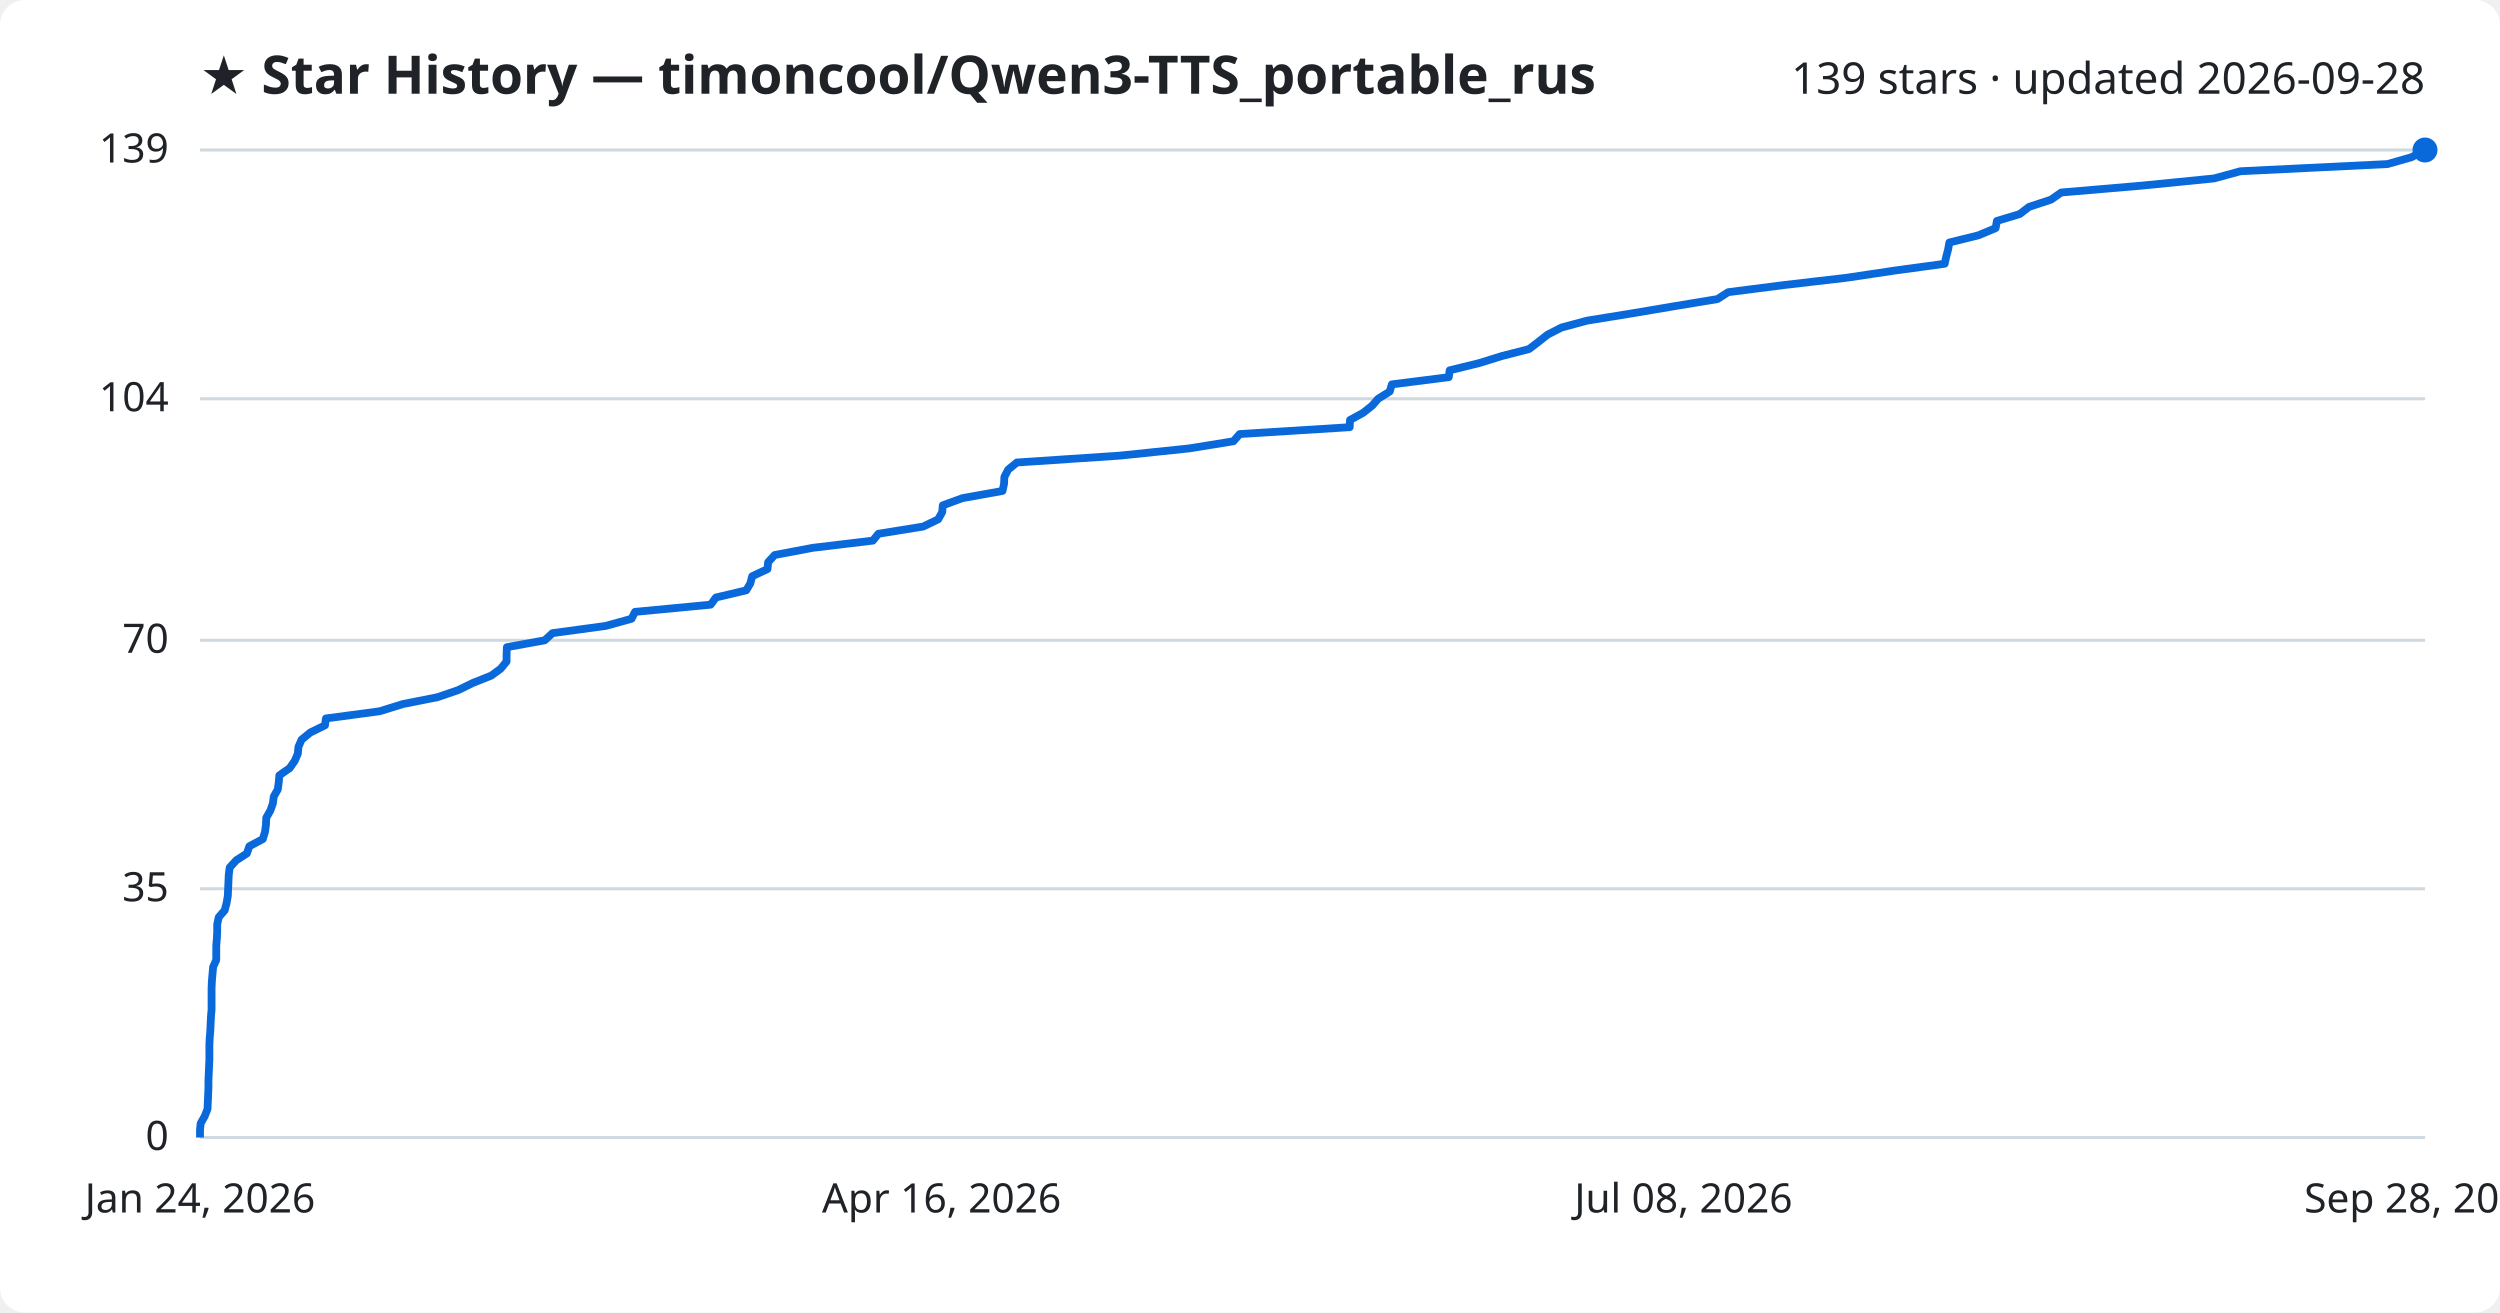
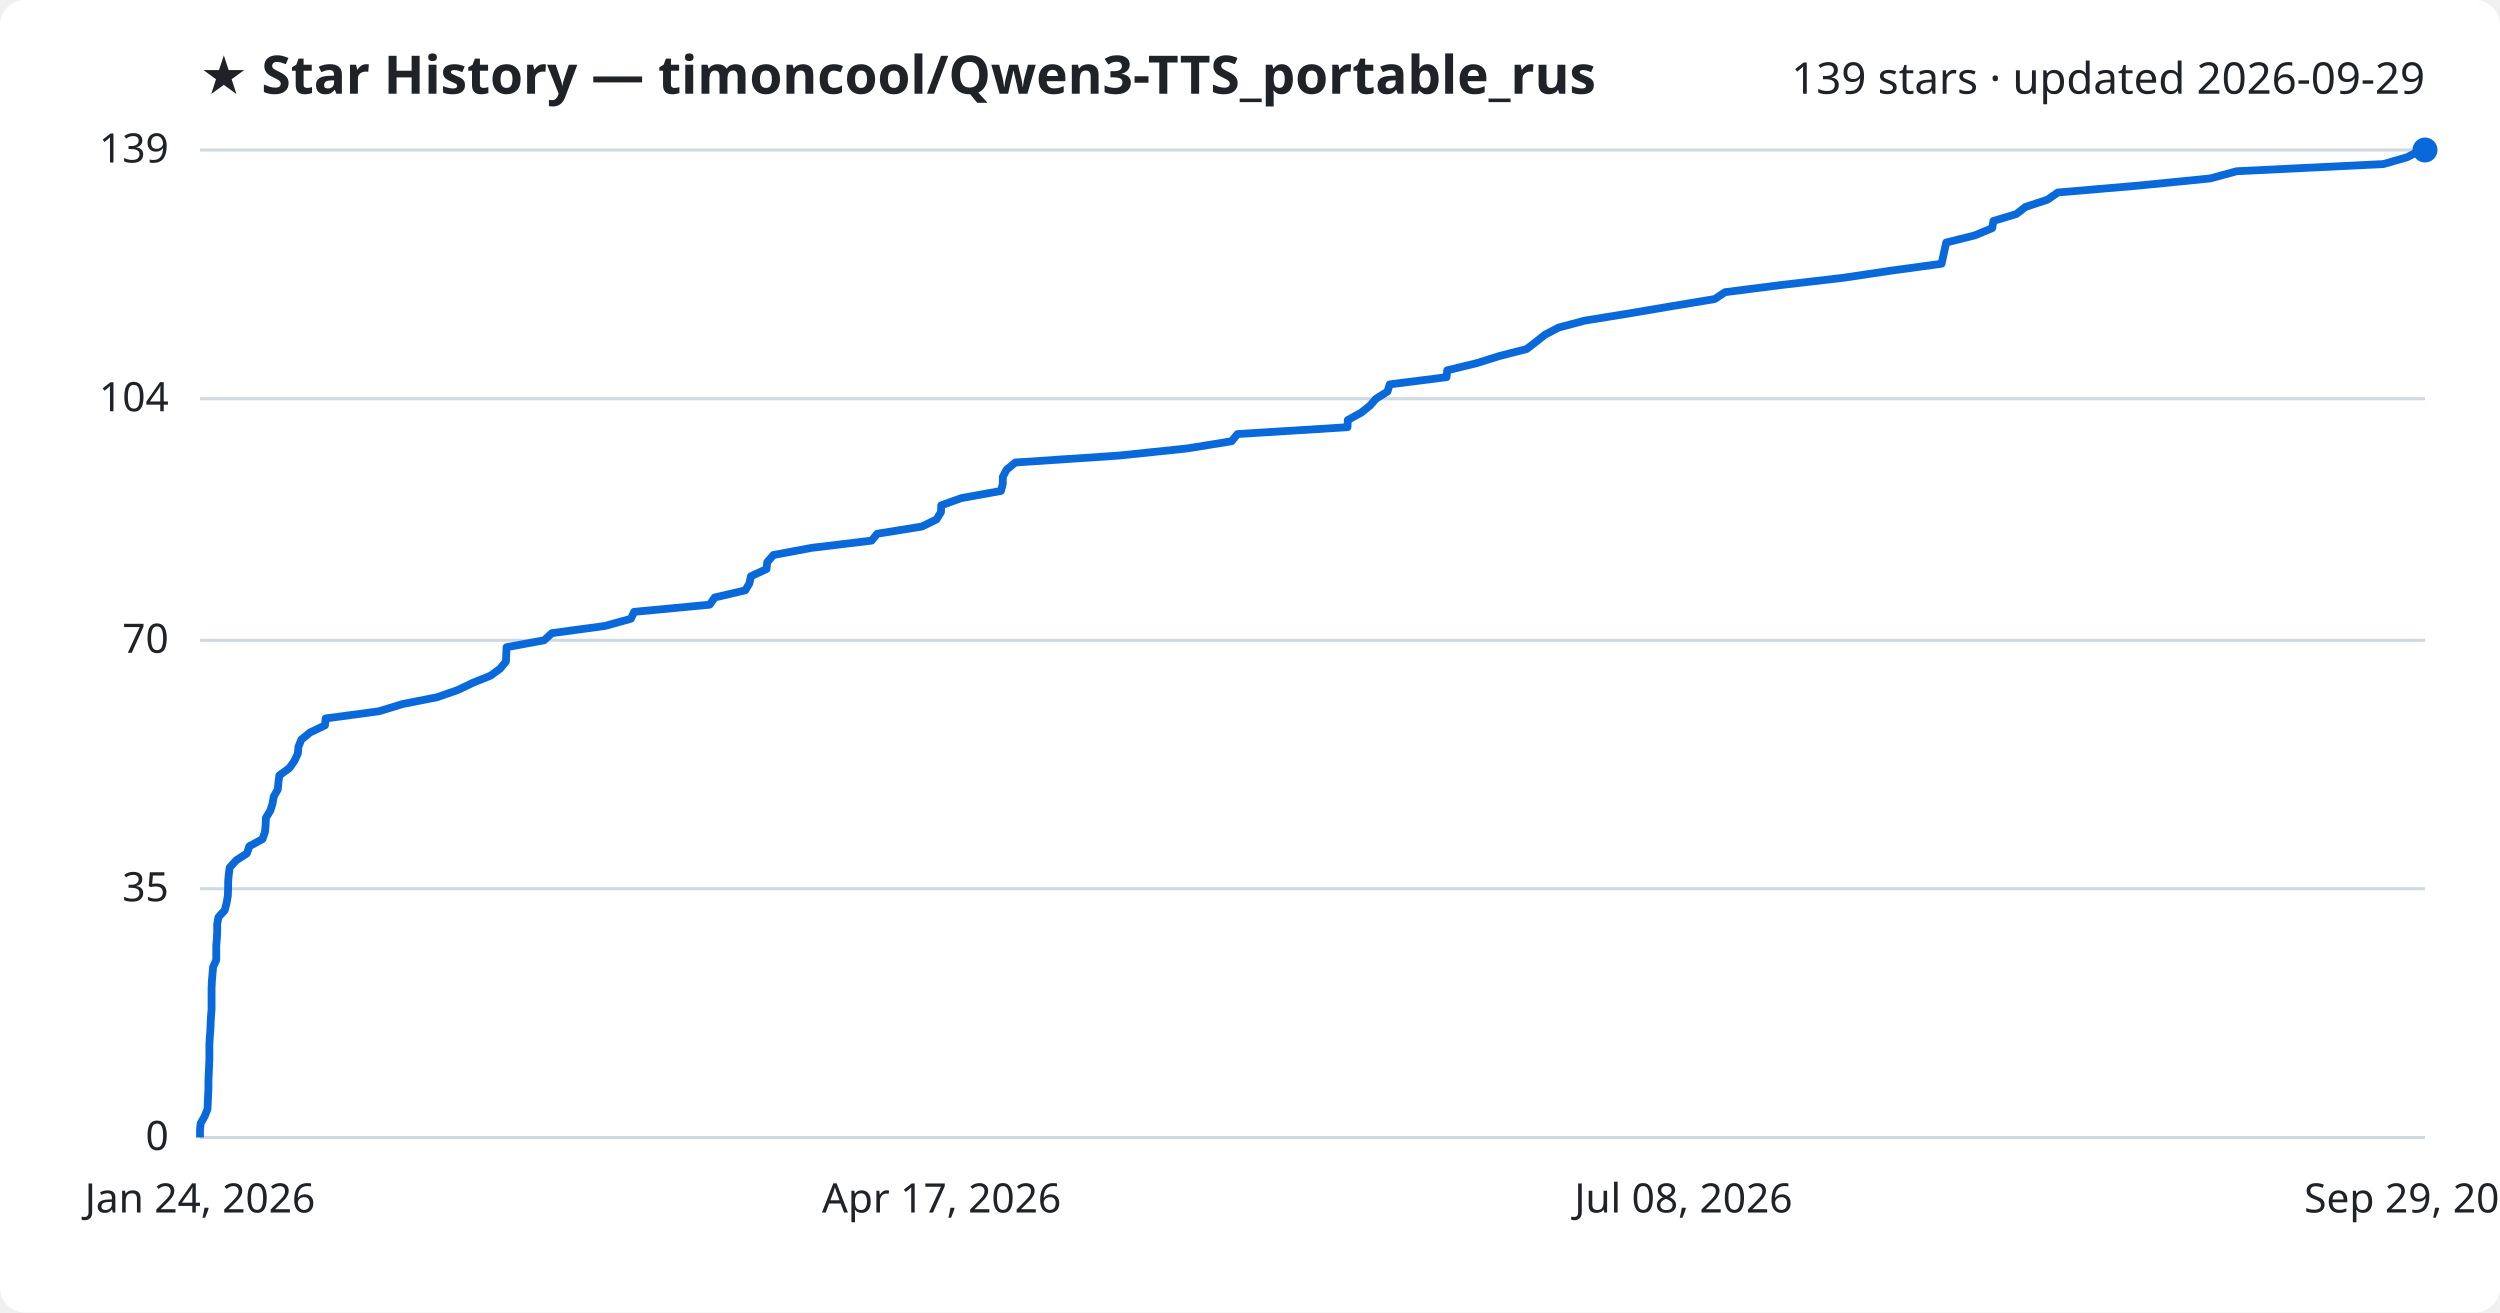
<svg xmlns="http://www.w3.org/2000/svg" viewBox="0 0 800 420" font-family="Segoe UI, sans-serif">
  <rect width="800" height="420" fill="#ffffff" rx="8" />
  <text x="64" y="30" fill="#1f2328" font-size="17" font-weight="700">★ Star History — timoncool/Qwen3-TTS_portable_rus</text>
-   <text x="776" y="30" fill="#1f2328" font-size="14" text-anchor="end">139 stars · updated 2026-09-28</text>
+   <text x="776" y="30" fill="#1f2328" font-size="14" text-anchor="end">139 stars · updated 2026-09-29</text>
  <line x1="64" y1="364.0" x2="776" y2="364.0" stroke="#d1d9e0" stroke-width="1" />
  <text x="54" y="368.0" fill="#1f2328" font-size="13" text-anchor="end">0</text>
  <line x1="64" y1="284.4" x2="776" y2="284.4" stroke="#d1d9e0" stroke-width="1" />
  <text x="54" y="288.4" fill="#1f2328" font-size="13" text-anchor="end">35</text>
  <line x1="64" y1="204.9" x2="776" y2="204.9" stroke="#d1d9e0" stroke-width="1" />
  <text x="54" y="208.9" fill="#1f2328" font-size="13" text-anchor="end">70</text>
  <line x1="64" y1="127.6" x2="776" y2="127.6" stroke="#d1d9e0" stroke-width="1" />
  <text x="54" y="131.6" fill="#1f2328" font-size="13" text-anchor="end">104</text>
  <line x1="64" y1="48.0" x2="776" y2="48.0" stroke="#d1d9e0" stroke-width="1" />
  <text x="54" y="52.0" fill="#1f2328" font-size="13" text-anchor="end">139</text>
-   <path d="M64.0,364.0 L64.0,361.7 L64.2,359.5 L65.5,357.2 L66.4,354.9 L66.5,352.6 L66.6,350.4 L66.7,348.1 L66.7,345.8 L66.8,343.5 L66.9,341.3 L67.0,339.0 L67.0,336.7 L67.0,334.4 L67.1,332.2 L67.3,329.9 L67.4,327.6 L67.5,325.4 L67.7,323.1 L67.7,320.8 L67.7,318.5 L67.7,316.3 L67.8,314.0 L68.0,311.7 L68.2,309.4 L69.2,307.2 L69.2,304.9 L69.2,302.6 L69.4,300.3 L69.5,298.1 L69.5,295.8 L70.0,293.5 L71.9,291.3 L72.5,289.0 L72.9,286.7 L73.0,284.4 L73.1,282.2 L73.2,279.9 L73.5,277.6 L75.6,275.3 L79.0,273.1 L79.8,270.8 L84.1,268.5 L84.8,266.2 L85.1,264.0 L85.2,261.7 L86.5,259.4 L87.3,257.2 L87.6,254.9 L88.9,252.6 L89.2,250.3 L89.4,248.1 L92.7,245.8 L94.3,243.5 L95.3,241.2 L95.5,239.0 L96.5,236.7 L99.3,234.4 L104.0,232.1 L104.3,229.9 L121.5,227.6 L128.9,225.3 L140.0,223.1 L146.7,220.8 L151.4,218.5 L157.2,216.2 L160.2,214.0 L162.1,211.7 L162.1,209.4 L162.2,207.1 L174.3,204.9 L176.8,202.6 L193.8,200.3 L202.1,198.0 L203.2,195.8 L227.4,193.5 L229.1,191.2 L238.8,188.9 L240.1,186.7 L240.7,184.4 L245.6,182.1 L245.8,179.9 L247.9,177.6 L260.1,175.3 L279.3,173.0 L281.1,170.8 L295.4,168.5 L300.2,166.2 L301.5,163.9 L301.7,161.7 L308.0,159.4 L320.8,157.1 L321.3,154.8 L321.4,152.6 L322.6,150.3 L325.4,148.0 L358.4,145.8 L380.5,143.5 L394.7,141.2 L396.7,138.9 L431.9,136.7 L432.0,134.4 L436.2,132.1 L439.1,129.8 L441.0,127.6 L444.7,125.3 L445.4,123.0 L463.6,120.7 L463.9,118.5 L473.3,116.2 L480.7,113.9 L489.3,111.7 L492.3,109.4 L495.2,107.1 L499.7,104.8 L507.9,102.6 L522.1,100.3 L535.7,98.0 L549.6,95.7 L553.0,93.5 L571.0,91.2 L590.8,88.9 L606.2,86.6 L622.3,84.4 L622.8,82.1 L623.4,79.8 L623.8,77.6 L633.1,75.3 L638.6,73.0 L639.0,70.7 L646.3,68.5 L649.3,66.2 L656.3,63.9 L659.6,61.6 L685.4,59.4 L708.5,57.1 L716.9,54.8 L764.0,52.5 L771.7,50.3 L776.0,48.0 L776.0,48.0" fill="none" stroke="#0969da" stroke-width="2.5" stroke-linejoin="round" />
+   <path d="M64.0,364.0 L64.0,361.7 L64.2,359.5 L65.5,357.2 L66.4,354.9 L66.5,352.6 L66.6,350.4 L66.7,348.1 L66.7,345.8 L66.8,343.5 L66.9,341.3 L67.0,339.0 L67.0,336.7 L67.0,334.4 L67.1,332.2 L67.3,329.9 L67.4,327.6 L67.5,325.4 L67.7,323.1 L67.7,320.8 L67.7,318.5 L67.7,316.3 L67.8,314.0 L68.0,311.7 L68.2,309.4 L69.2,307.2 L69.2,304.9 L69.2,302.6 L69.4,300.3 L69.5,298.1 L69.5,295.8 L69.9,293.5 L71.9,291.3 L72.5,289.0 L72.9,286.7 L73.0,284.4 L73.0,282.2 L73.2,279.9 L73.5,277.6 L75.6,275.3 L79.0,273.1 L79.8,270.8 L84.0,268.5 L84.8,266.2 L85.0,264.0 L85.1,261.7 L86.5,259.4 L87.2,257.2 L87.6,254.9 L88.9,252.6 L89.1,250.3 L89.4,248.1 L92.6,245.8 L94.2,243.5 L95.3,241.2 L95.5,239.0 L96.4,236.7 L99.2,234.4 L104.0,232.1 L104.2,229.9 L121.3,227.6 L128.8,225.3 L139.9,223.1 L146.5,220.8 L151.3,218.5 L157.0,216.2 L160.0,214.0 L161.9,211.7 L162.0,209.4 L162.1,207.1 L174.1,204.9 L176.6,202.6 L193.6,200.3 L201.9,198.0 L202.9,195.8 L227.1,193.5 L228.7,191.2 L238.5,188.9 L239.8,186.7 L240.3,184.4 L245.3,182.1 L245.5,179.9 L247.5,177.6 L259.8,175.3 L278.9,173.0 L280.7,170.8 L295.0,168.5 L299.7,166.2 L301.1,163.9 L301.2,161.7 L307.6,159.4 L320.3,157.1 L320.9,154.8 L320.9,152.6 L322.1,150.3 L324.9,148.0 L357.9,145.8 L379.9,143.5 L394.1,141.2 L396.0,138.9 L431.2,136.7 L431.3,134.4 L435.5,132.1 L438.4,129.8 L440.3,127.6 L444.0,125.3 L444.7,123.0 L462.9,120.7 L463.1,118.5 L472.6,116.2 L479.9,113.9 L488.5,111.7 L491.5,109.4 L494.4,107.1 L498.8,104.8 L507.1,102.6 L521.3,100.3 L534.8,98.0 L548.7,95.7 L552.0,93.5 L570.0,91.2 L589.8,88.9 L605.2,86.6 L621.3,84.4 L621.8,82.1 L622.3,79.8 L622.8,77.6 L632.0,75.3 L637.5,73.0 L637.9,70.7 L645.2,68.5 L648.2,66.2 L655.2,63.9 L658.5,61.6 L684.2,59.4 L707.3,57.1 L715.7,54.8 L762.7,52.5 L770.3,50.3 L774.7,48.0 L776.0,48.0" fill="none" stroke="#0969da" stroke-width="2.5" stroke-linejoin="round" />
  <circle cx="776.0" cy="48.0" r="4" fill="#0969da" />
  <text x="64.0" y="388" fill="#1f2328" font-size="13" text-anchor="middle">Jan 24, 2026</text>
-   <text x="301.3" y="388" fill="#1f2328" font-size="13" text-anchor="middle">Apr 16, 2026</text>
+   <text x="301.3" y="388" fill="#1f2328" font-size="13" text-anchor="middle">Apr 17, 2026</text>
  <text x="538.7" y="388" fill="#1f2328" font-size="13" text-anchor="middle">Jul 08, 2026</text>
-   <text x="776.0" y="388" fill="#1f2328" font-size="13" text-anchor="middle">Sep 28, 2026</text>
+   <text x="776.0" y="388" fill="#1f2328" font-size="13" text-anchor="middle">Sep 29, 2026</text>
</svg>
